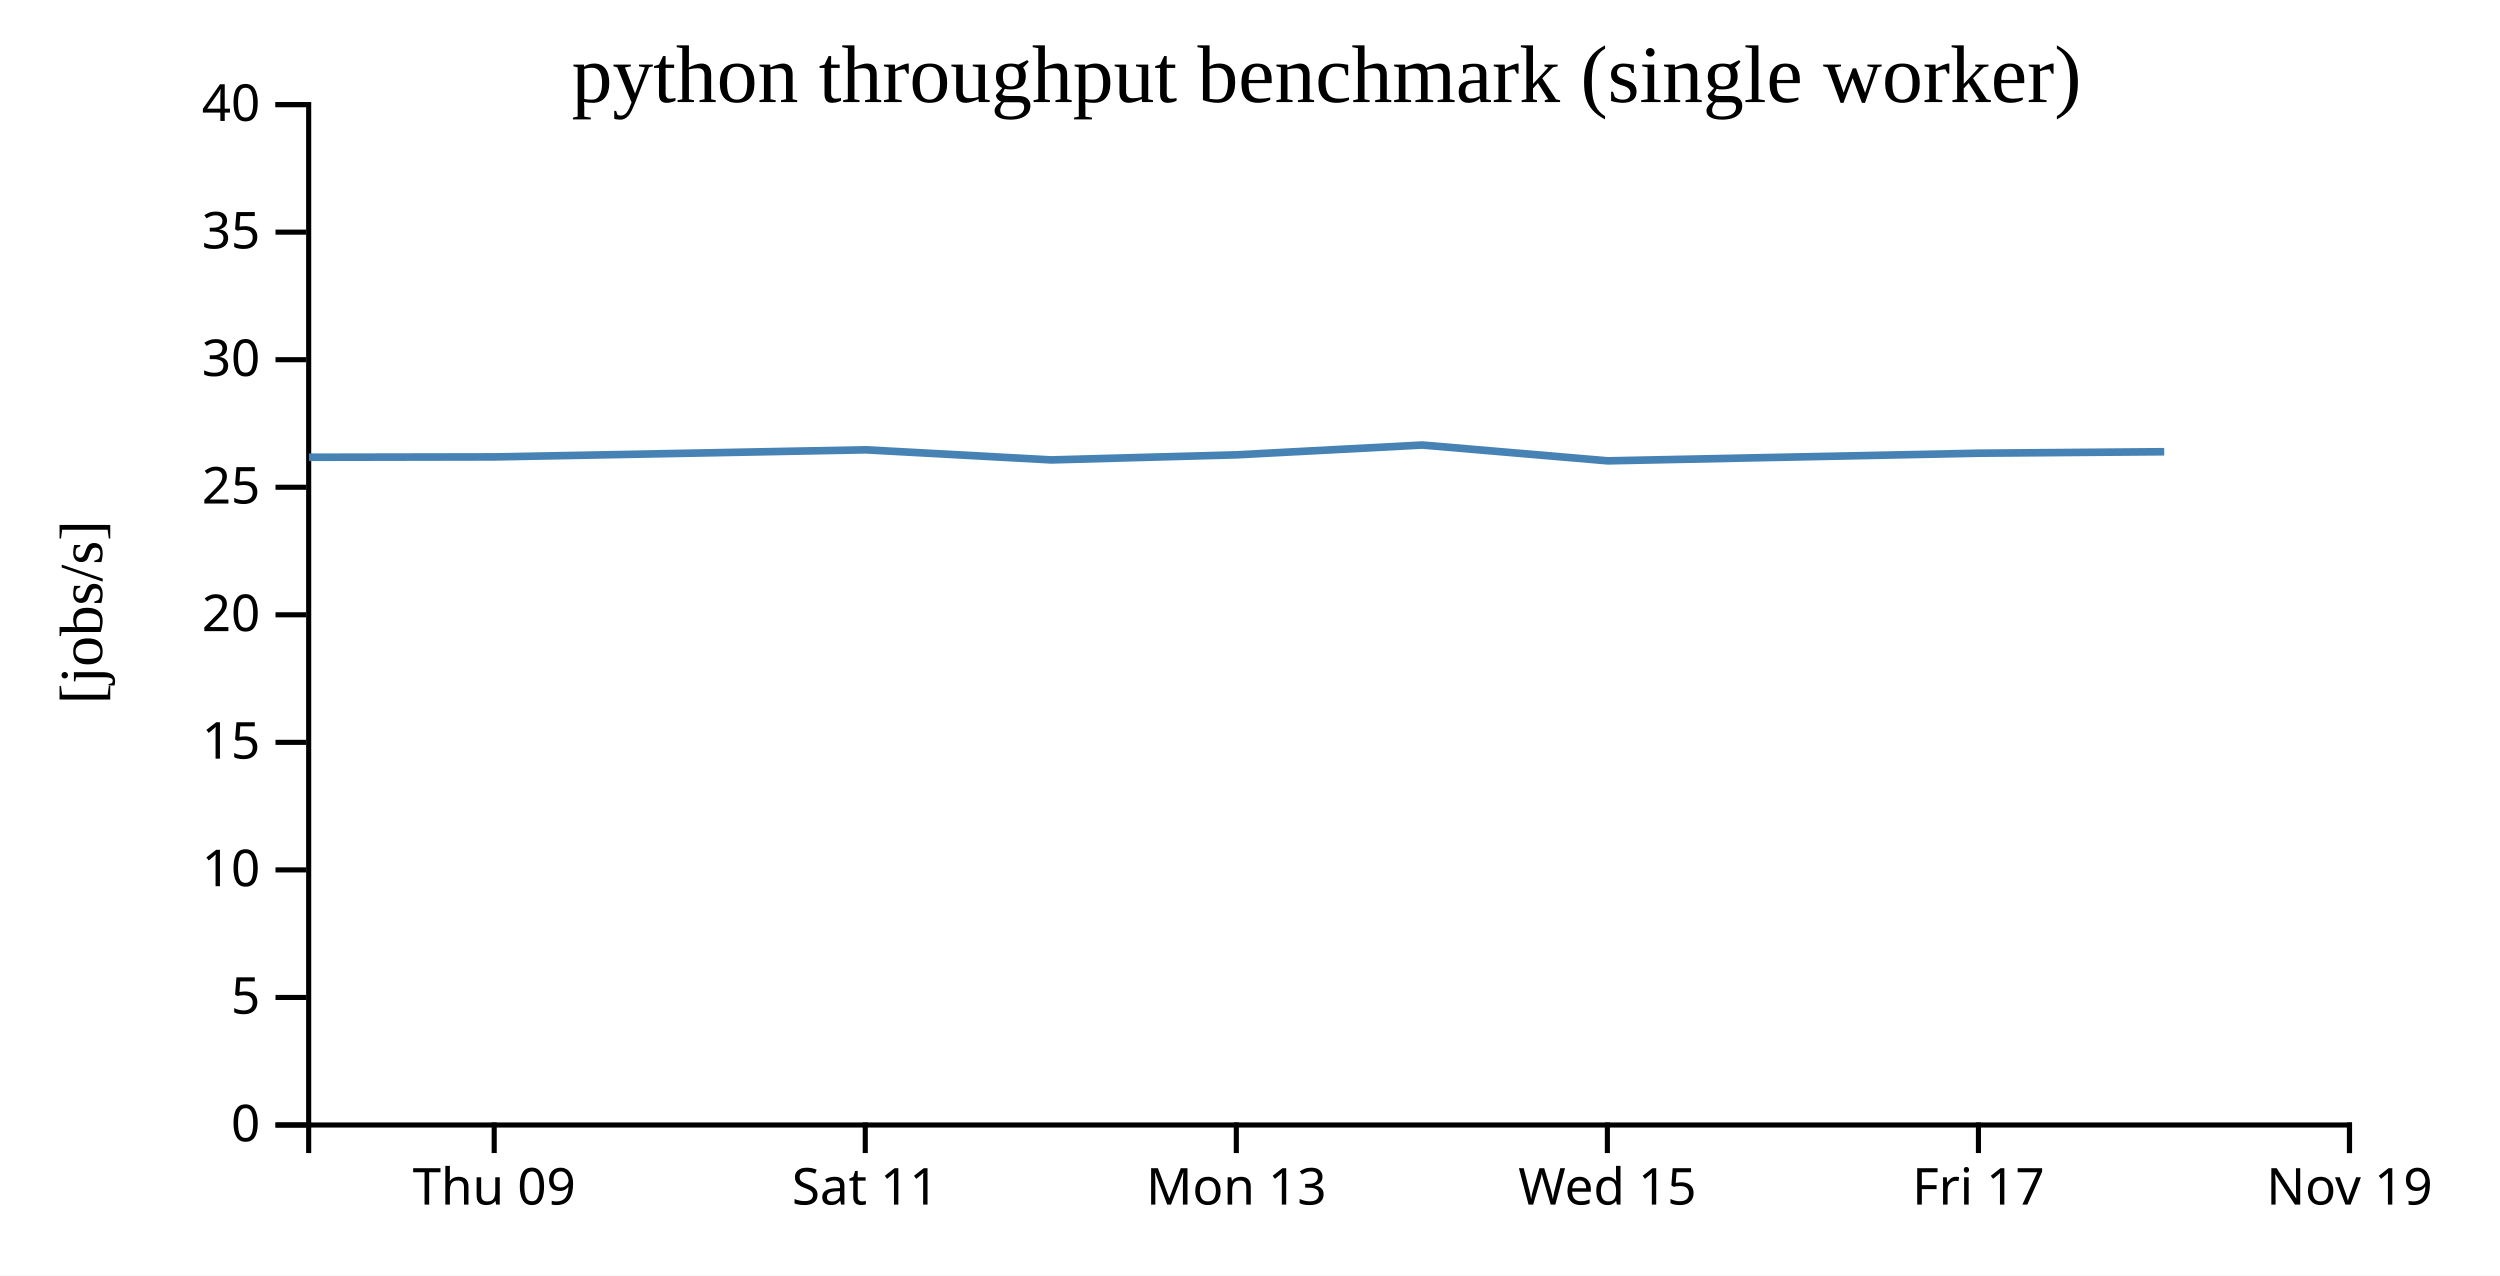
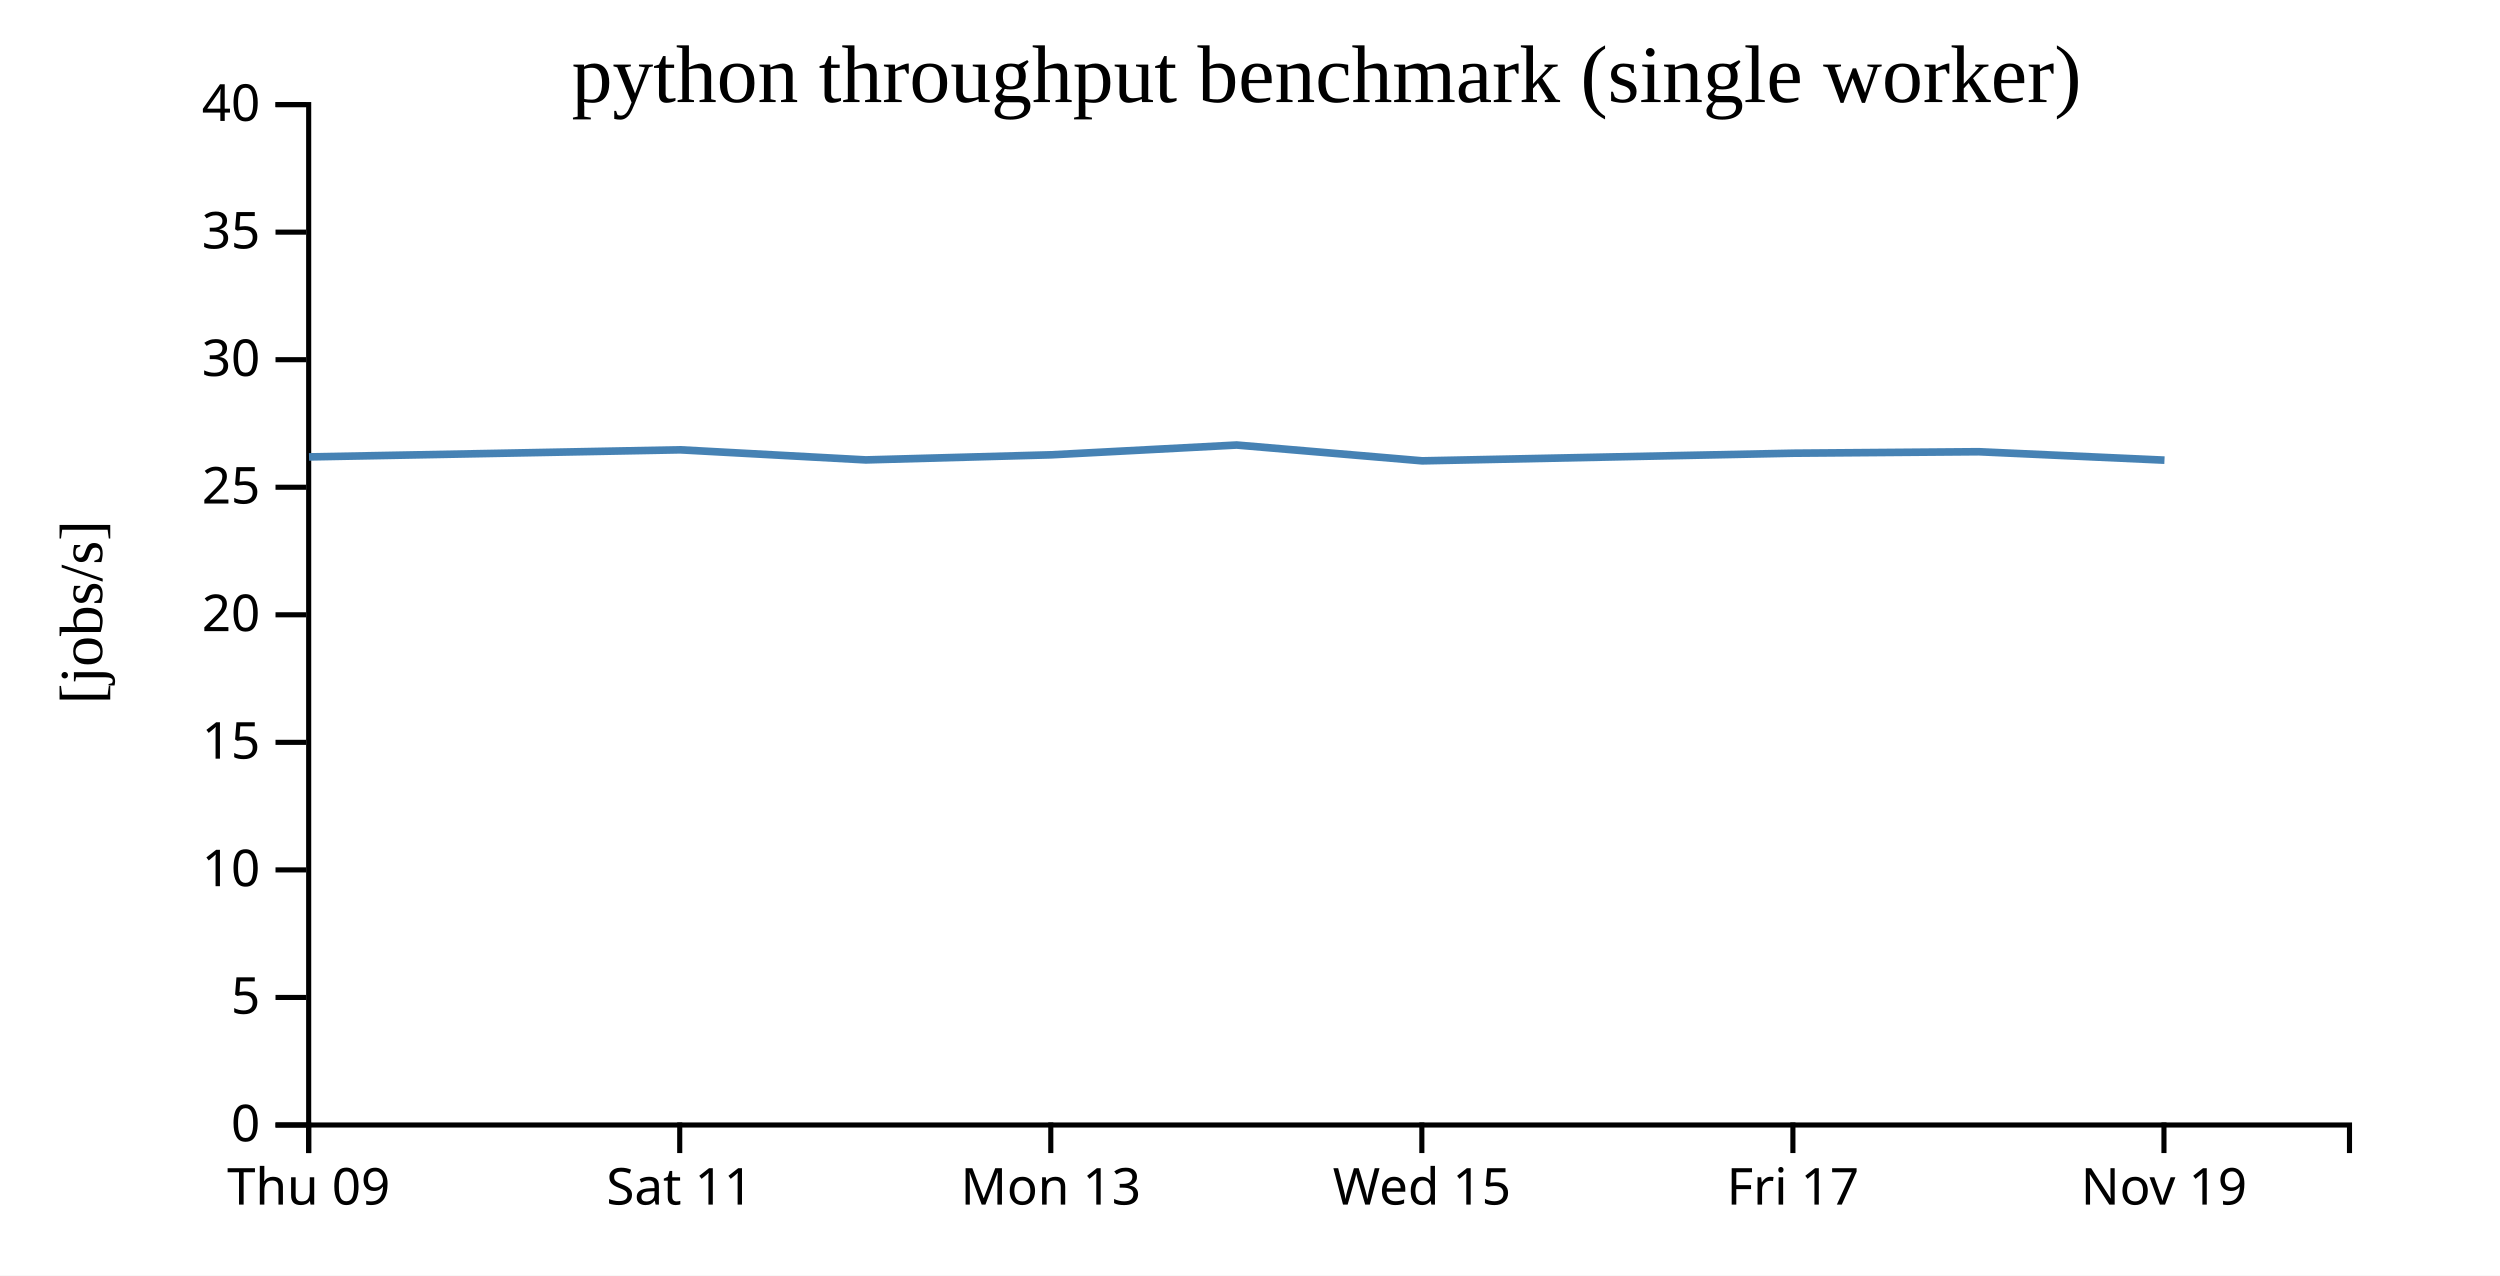
<svg xmlns="http://www.w3.org/2000/svg" width="490" height="250">
  <rect width="100%" height="100%" fill="white" />
  <g transform="translate(60,20)">
    <g transform="translate(0,200)" fill="none" font-size="10" font-family="sans-serif" text-anchor="middle">
      <path class="domain" stroke="currentColor" d="M0.5,6V0.5H400.5V6" />
-       <g class="tick" opacity="1" transform="translate(36.86364,0)">
+       <g class="tick" opacity="1" transform="translate(0.5,0)">
        <line stroke="currentColor" y2="6" />
        <text fill="currentColor" y="9" dy="0.71em">Thu 09</text>
      </g>
-       <g class="tick" opacity="1" transform="translate(109.5909,0)">
+       <g class="tick" opacity="1" transform="translate(73.22727,0)">
        <line stroke="currentColor" y2="6" />
        <text fill="currentColor" y="9" dy="0.71em">Sat 11</text>
      </g>
-       <g class="tick" opacity="1" transform="translate(182.3182,0)">
+       <g class="tick" opacity="1" transform="translate(145.9545,0)">
        <line stroke="currentColor" y2="6" />
        <text fill="currentColor" y="9" dy="0.71em">Mon 13</text>
      </g>
-       <g class="tick" opacity="1" transform="translate(255.0455,0)">
+       <g class="tick" opacity="1" transform="translate(218.6818,0)">
        <line stroke="currentColor" y2="6" />
        <text fill="currentColor" y="9" dy="0.71em">Wed 15</text>
      </g>
-       <g class="tick" opacity="1" transform="translate(327.7727,0)">
+       <g class="tick" opacity="1" transform="translate(291.4091,0)">
        <line stroke="currentColor" y2="6" />
        <text fill="currentColor" y="9" dy="0.71em">Fri 17</text>
      </g>
-       <g class="tick" opacity="1" transform="translate(400.5,0)">
+       <g class="tick" opacity="1" transform="translate(364.1364,0)">
        <line stroke="currentColor" y2="6" />
        <text fill="currentColor" y="9" dy="0.71em">Nov 19</text>
      </g>
    </g>
    <g fill="none" font-size="10" font-family="sans-serif" text-anchor="end">
      <path class="domain" stroke="currentColor" d="M-6,200.5H0.5V0.5H-6" />
      <g class="tick" opacity="1" transform="translate(0,200.5)">
        <line stroke="currentColor" x2="-6" />
        <text fill="currentColor" x="-9" dy="0.32em">0</text>
      </g>
      <g class="tick" opacity="1" transform="translate(0,175.5)">
        <line stroke="currentColor" x2="-6" />
        <text fill="currentColor" x="-9" dy="0.32em">5</text>
      </g>
      <g class="tick" opacity="1" transform="translate(0,150.5)">
        <line stroke="currentColor" x2="-6" />
        <text fill="currentColor" x="-9" dy="0.32em">10</text>
      </g>
      <g class="tick" opacity="1" transform="translate(0,125.5)">
        <line stroke="currentColor" x2="-6" />
        <text fill="currentColor" x="-9" dy="0.32em">15</text>
      </g>
      <g class="tick" opacity="1" transform="translate(0,100.5)">
        <line stroke="currentColor" x2="-6" />
        <text fill="currentColor" x="-9" dy="0.32em">20</text>
      </g>
      <g class="tick" opacity="1" transform="translate(0,75.5)">
        <line stroke="currentColor" x2="-6" />
        <text fill="currentColor" x="-9" dy="0.32em">25</text>
      </g>
      <g class="tick" opacity="1" transform="translate(0,50.5)">
        <line stroke="currentColor" x2="-6" />
        <text fill="currentColor" x="-9" dy="0.32em">30</text>
      </g>
      <g class="tick" opacity="1" transform="translate(0,25.5)">
        <line stroke="currentColor" x2="-6" />
        <text fill="currentColor" x="-9" dy="0.32em">35</text>
      </g>
      <g class="tick" opacity="1" transform="translate(0,0.5)">
        <line stroke="currentColor" x2="-6" />
        <text fill="currentColor" x="-9" dy="0.32em">40</text>
      </g>
    </g>
    <text text-anchor="middle" style="font-size: 12px" transform="rotate(-90)" y="-40" x="-100">[jobs/s]</text>
    <text text-anchor="middle" style="font-size: 16px" y="0" x="200">python throughput benchmark (single worker)</text>
-     <path fill="none" stroke="steelblue" stroke-width="1.5" d="M0.564,69.622L36.927,69.554L73.295,68.863L109.669,68.164L146.065,70.143L182.402,69.144L218.751,67.226L255.125,70.325L327.873,68.828L364.186,68.539" />
+     <path fill="none" stroke="steelblue" stroke-width="1.5" d="M0.564,69.554L36.932,68.863L73.305,68.164L109.701,70.143L146.038,69.144L182.387,67.226L218.761,70.325L291.51,68.828L327.822,68.539L364.238,70.191" />
  </g>
</svg>
